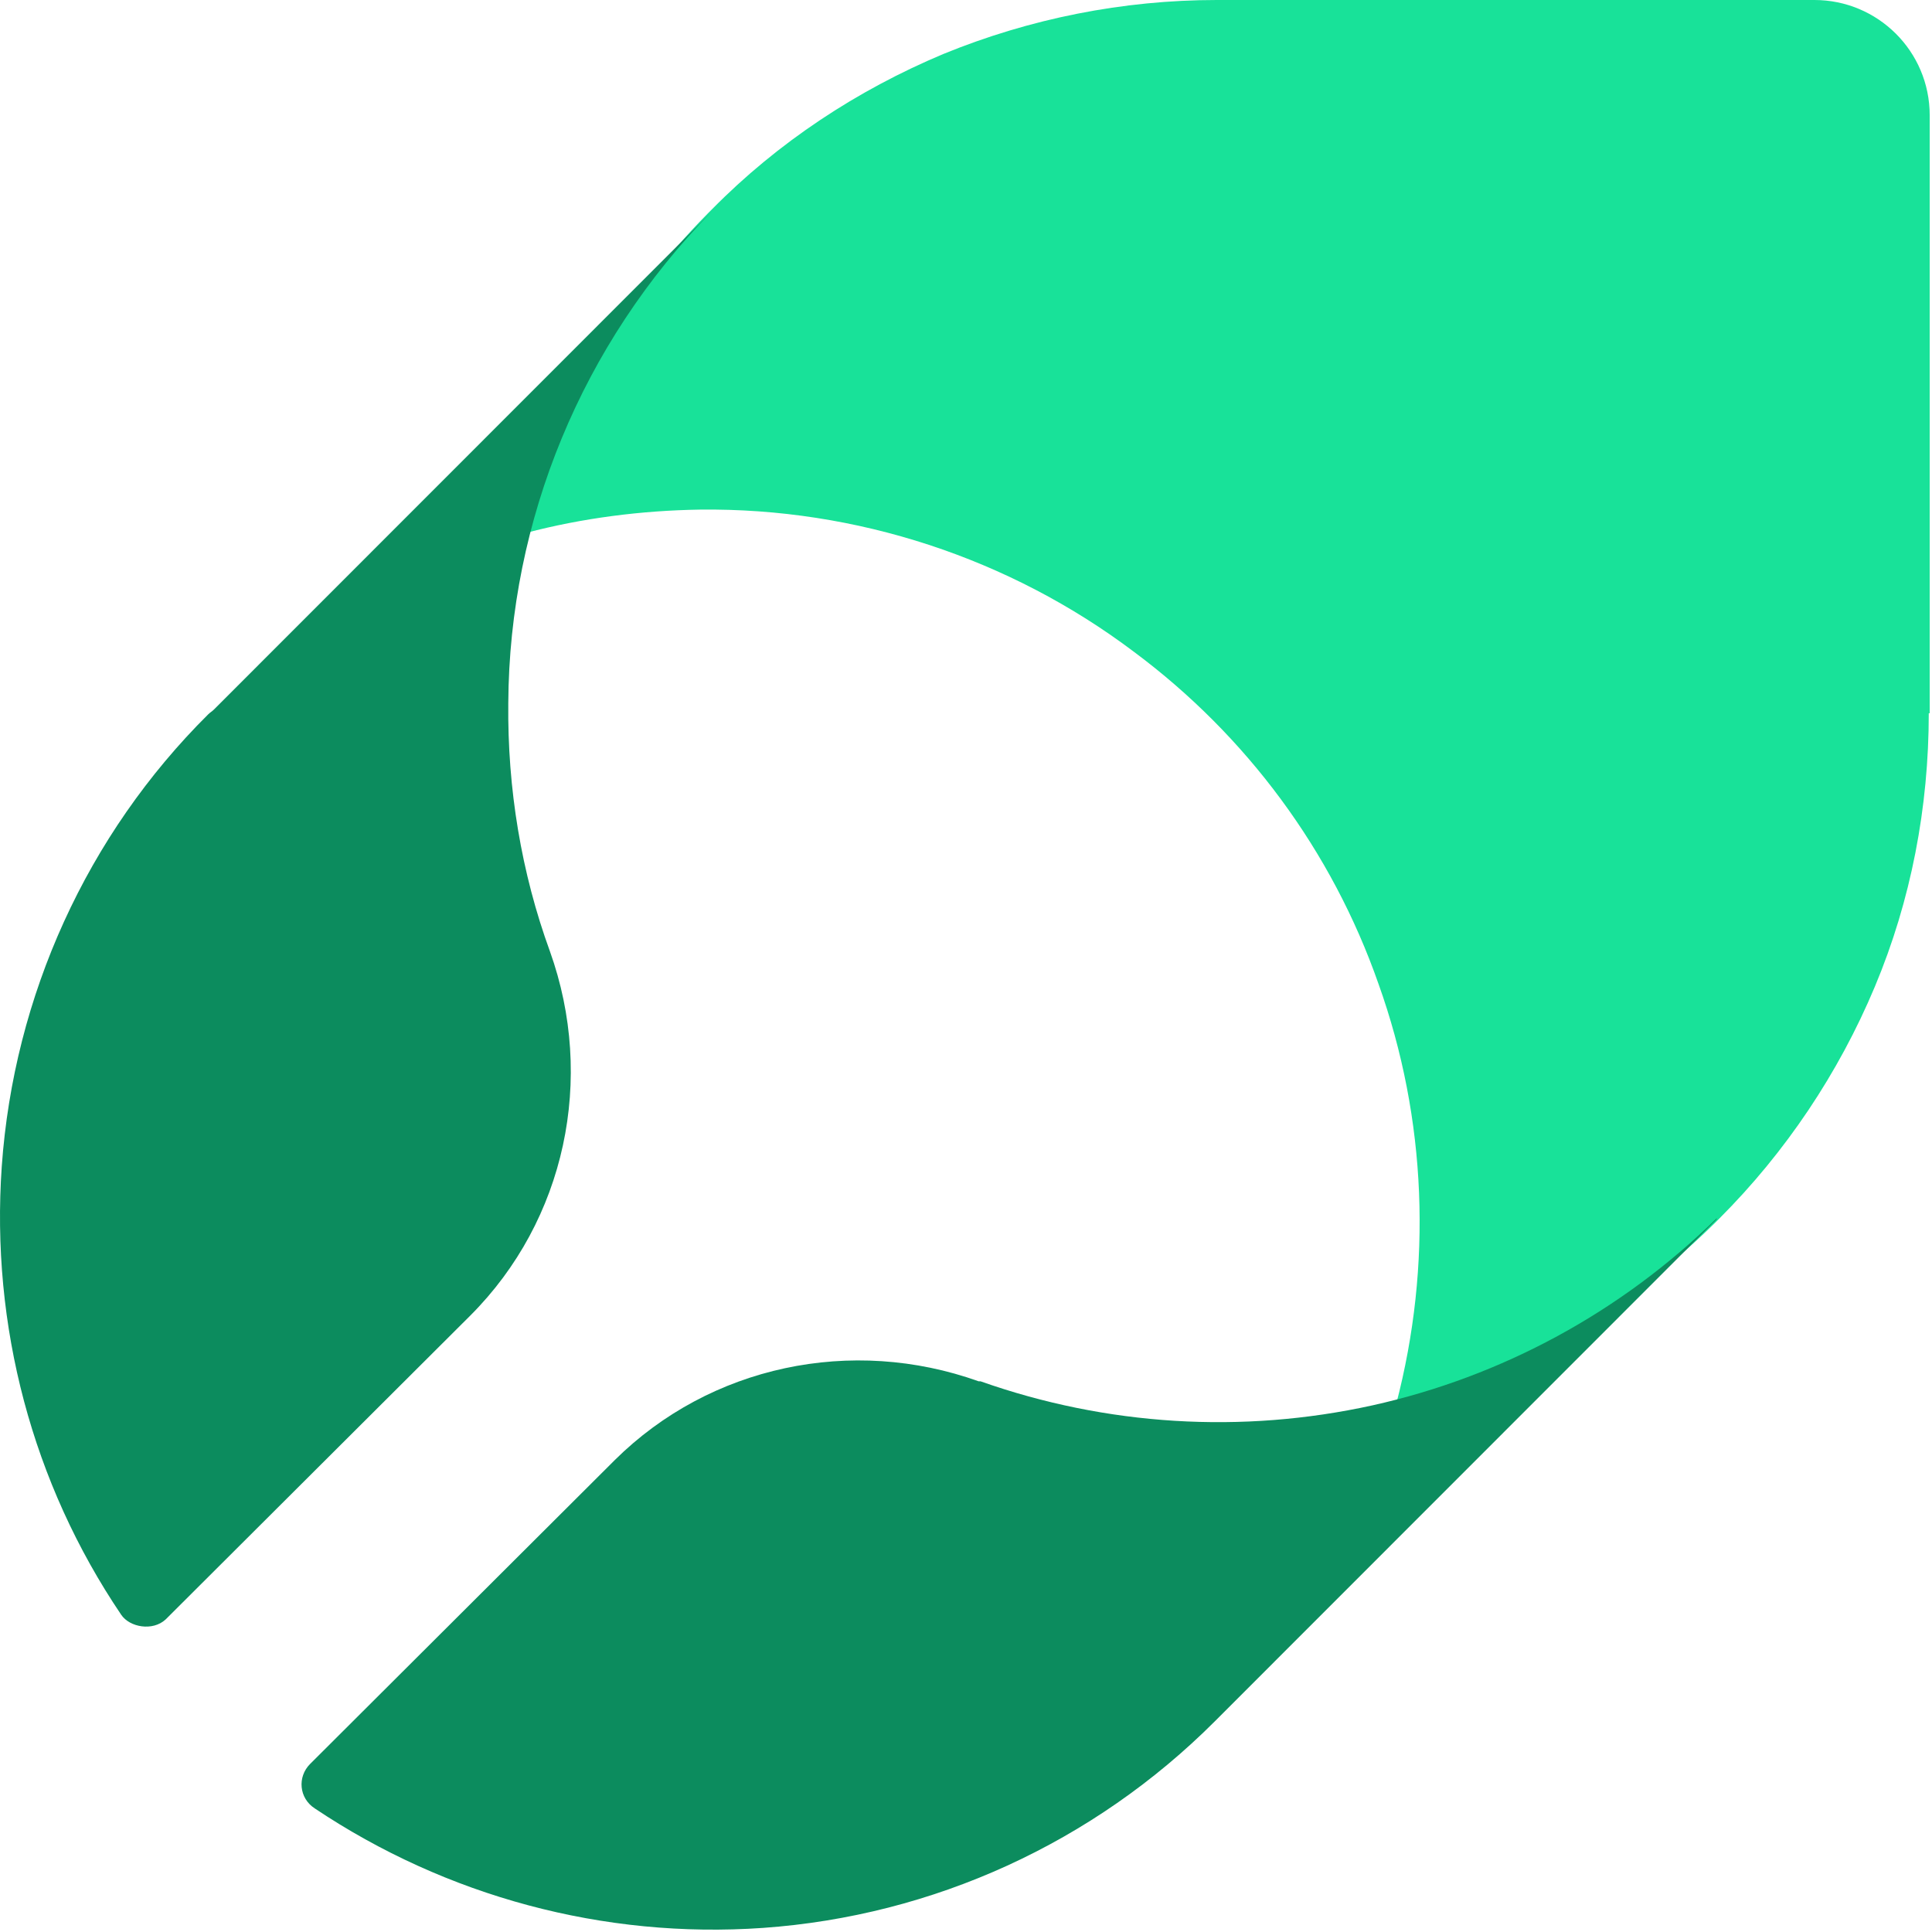
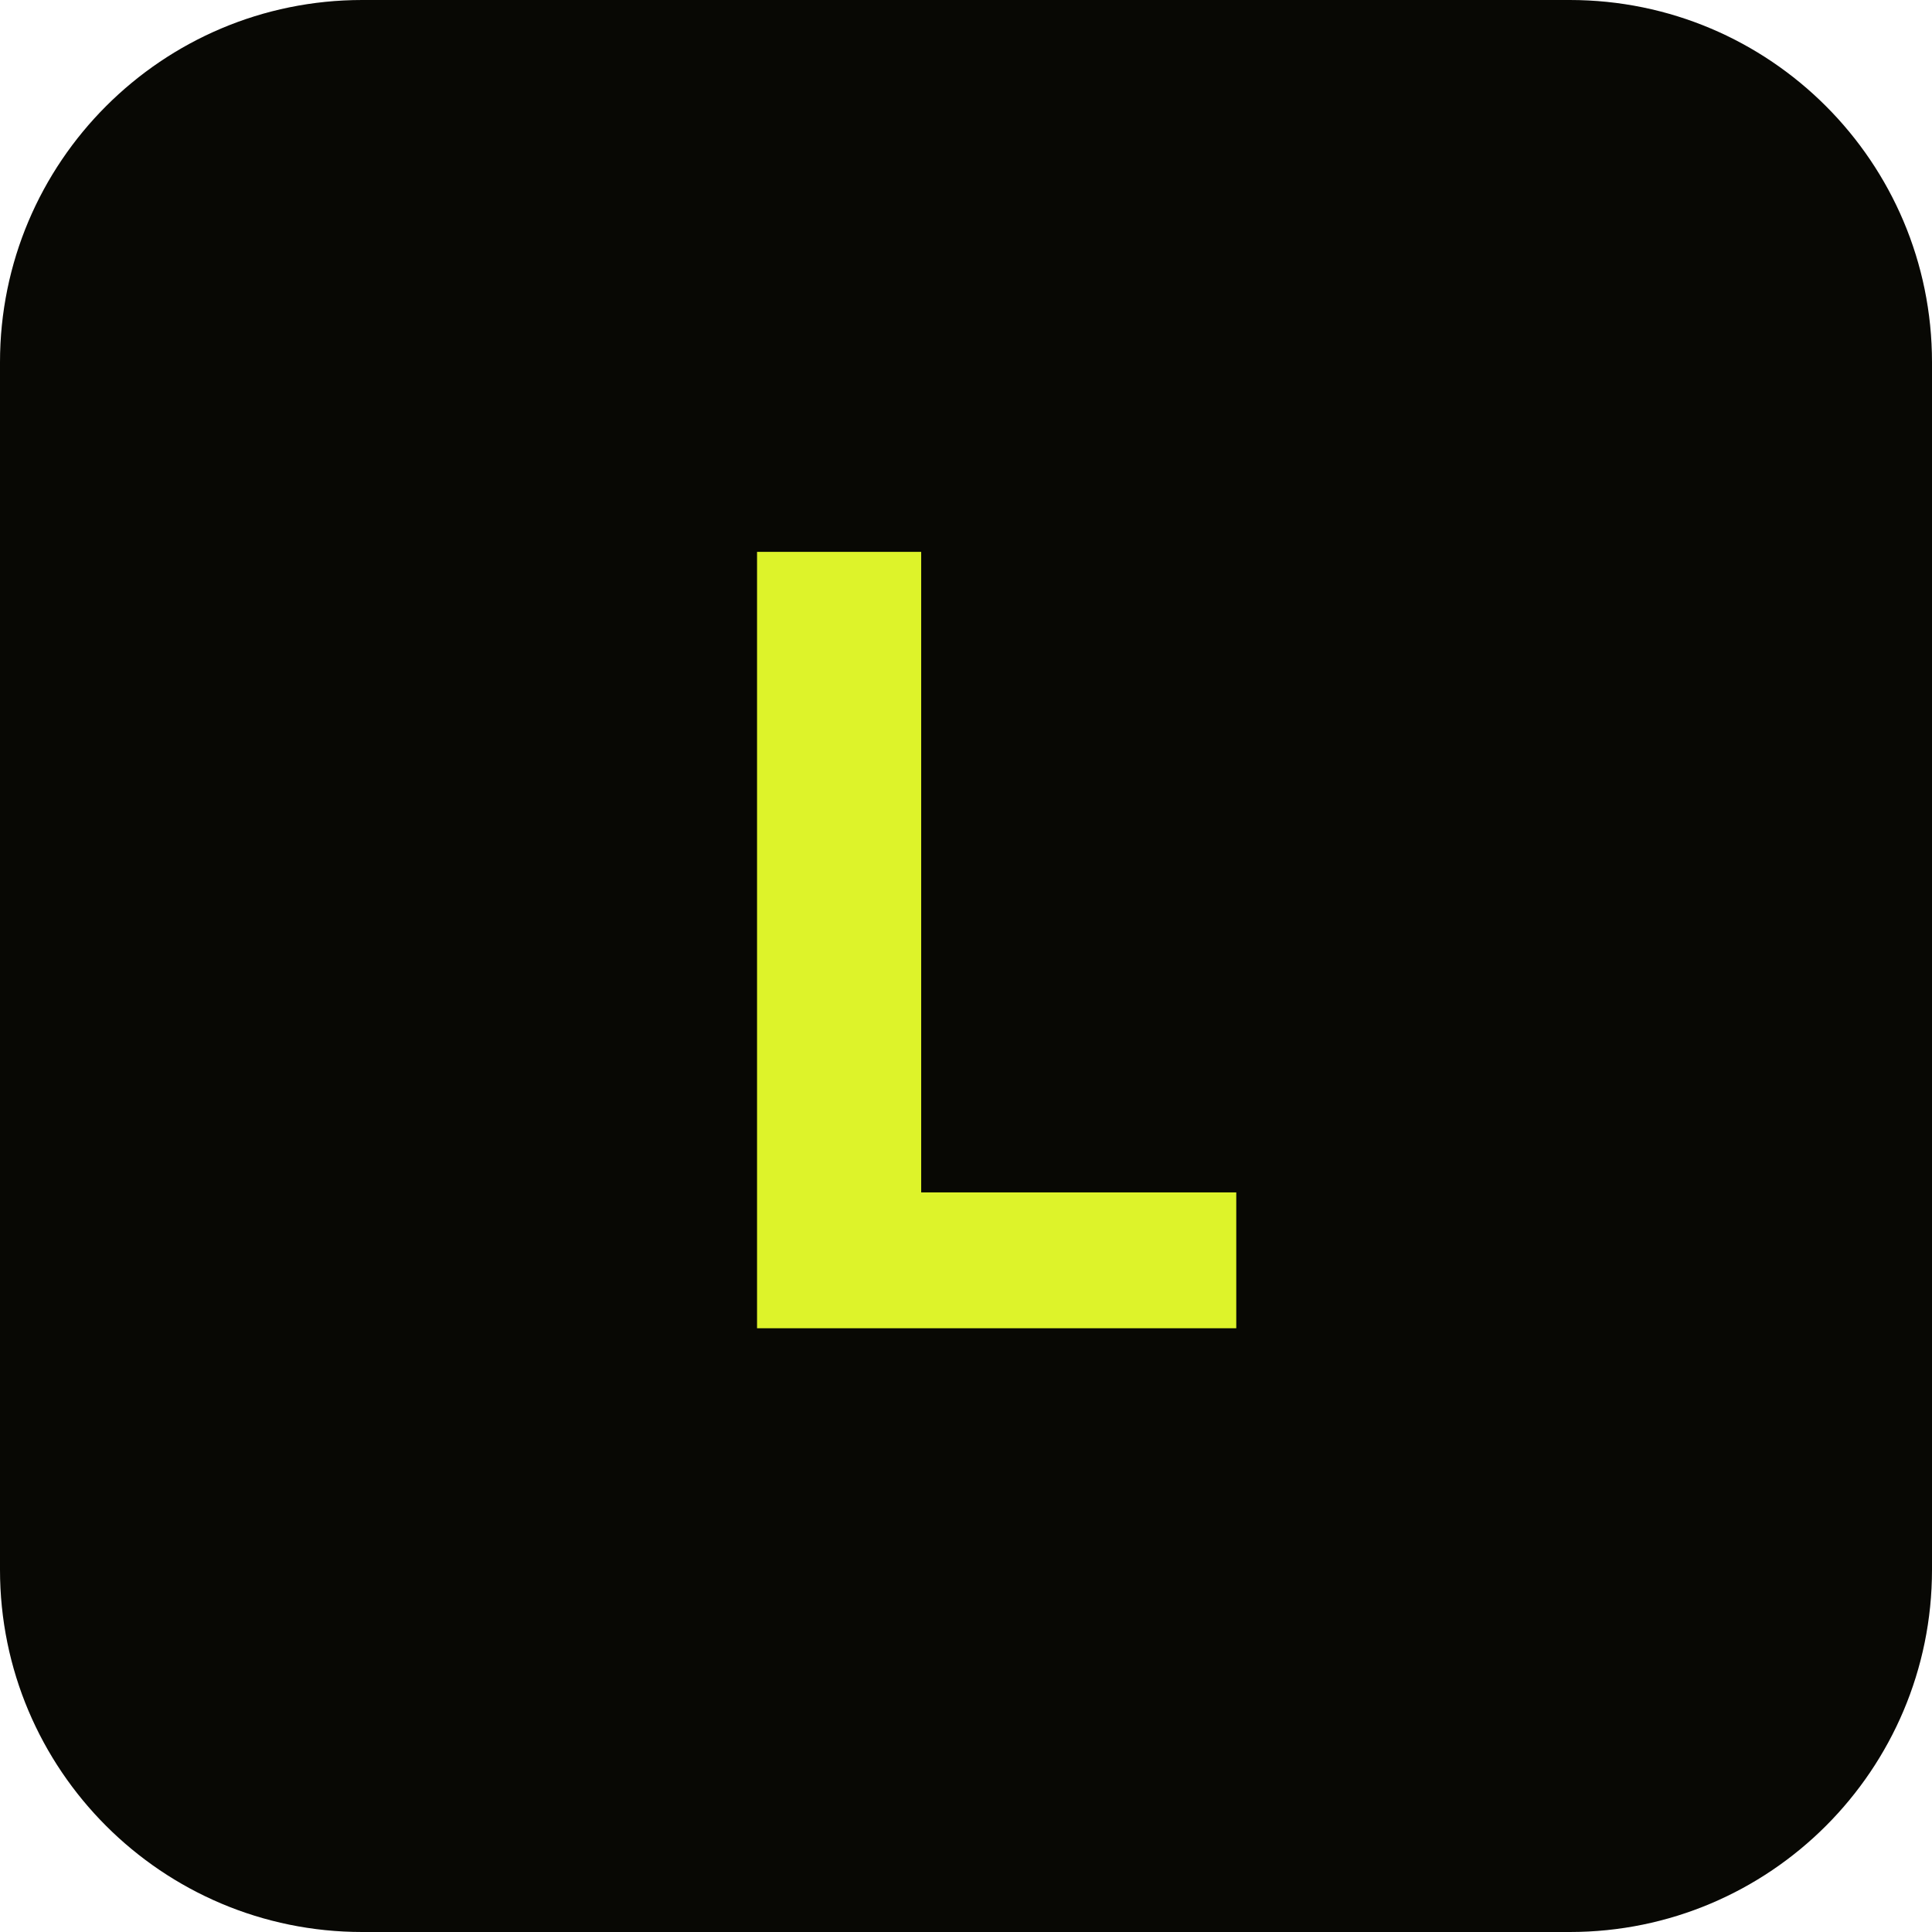
- <svg xmlns="http://www.w3.org/2000/svg" width="502" height="502" viewBox="0 0 502 502" fill="none">
-   <path d="M501.402 185.33V29.962C501.402 13.29 487.876 0 471.453 0H316.156C291.763 0 267.611 4.832 245.15 14.014C222.689 23.438 202.16 36.969 185.012 54.367L183.804 55.575C161.101 78.53 144.92 107.042 136.708 138.454C151.441 134.588 166.656 132.655 181.871 132.413C222.447 131.93 262.298 144.978 294.661 169.383C323.885 191.13 346.104 221.092 358.18 255.645C370.739 290.681 372.188 328.859 362.769 364.862C393.925 356.647 422.666 340.457 445.611 317.744L446.818 316.536C463.966 299.38 477.732 278.841 487.151 256.37C496.571 233.898 501.16 209.735 501.16 185.33H501.402Z" fill="#18E299" />
-   <path d="M132.071 182.706C132.312 135.044 151.32 89.307 184.764 55.125L55.557 184.391C55.076 184.873 54.594 185.113 54.113 185.595C22.593 216.888 3.586 258.774 0.458 303.066C-2.43 344.47 8.397 385.392 31.496 419.575C33.699 422.835 39.677 423.907 43.046 420.778L122.206 341.822C146.989 317.028 154.689 280.198 142.899 247.219C135.44 226.758 131.831 204.852 132.071 182.706Z" fill="#0C8C5E" />
-   <path d="M446.067 316.547C421.284 340.86 390.245 357.71 356.56 365.172C322.634 372.635 287.506 370.468 254.783 358.914C254.783 358.914 254.542 358.914 254.301 358.914C221.338 347.118 184.525 354.821 159.742 379.375L80.581 458.331C77.212 461.701 77.694 467.238 81.784 469.885C115.95 492.754 156.855 503.827 198.24 500.938C242.512 497.809 284.137 478.792 315.656 447.258L316.859 446.054L446.067 316.788V316.547Z" fill="#0C8C5E" />
+ <svg xmlns="http://www.w3.org/2000/svg" viewBox="0 0 32 32" fill="none">
+   <rect width="32" height="32" rx="6" fill="#080804" />
+   <text x="16" y="22" font-family="Poppins, sans-serif" font-size="18" font-weight="700" fill="#ddf32a" text-anchor="middle">L</text>
</svg>
